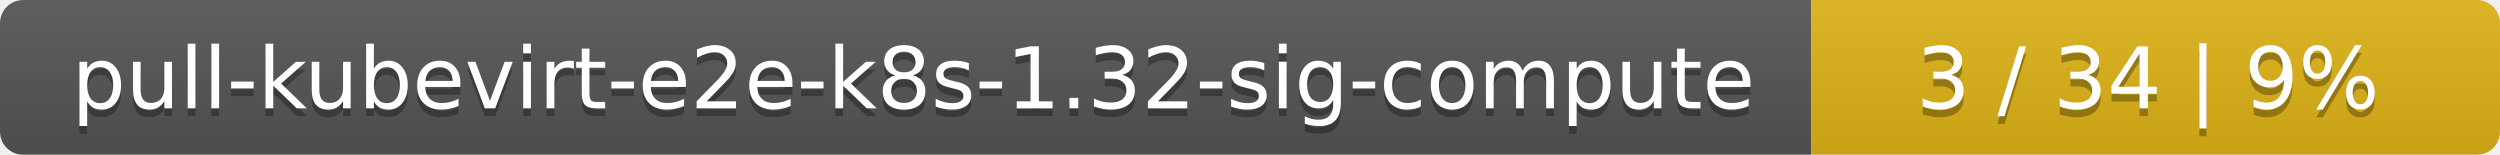
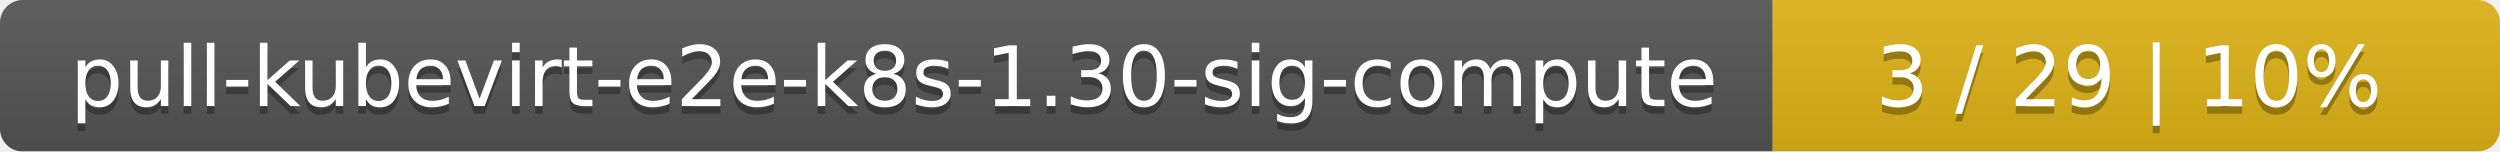
- <svg xmlns="http://www.w3.org/2000/svg" width="323" height="20">
+ <svg xmlns="http://www.w3.org/2000/svg" width="330" height="20">
  <linearGradient id="smooth" x2="0" y2="100%">
    <stop offset="0" stop-color="#bbb" stop-opacity=".1" />
    <stop offset="1" stop-opacity=".1" />
  </linearGradient>
  <mask id="round">
-     <rect width="323" height="20" rx="3" fill="#fff" />
+     <rect width="330" height="20" rx="3" fill="#fff" />
  </mask>
  <g mask="url(#round)">
    <rect width="234" height="20" fill="#555" />
-     <rect x="234" width="89" height="20" fill="#dfb317" />
-     <rect width="323" height="20" fill="url(#smooth)" />
+     <rect x="234" width="96" height="20" fill="#dfb317" />
+     <rect width="330" height="20" fill="url(#smooth)" />
  </g>
  <g fill="#fff" text-anchor="middle" font-family="DejaVu Sans,Verdana,Geneva,sans-serif" font-size="11">
-     <text x="118" y="15" fill="#010101" fill-opacity=".3">pull-kubevirt-e2e-k8s-1.32-sig-compute</text>
-     <text x="118" y="14">pull-kubevirt-e2e-k8s-1.32-sig-compute</text>
-     <text x="277.5" y="15" fill="#010101" fill-opacity=".3">3 / 34    |    9%</text>
-     <text x="277.5" y="14">3 / 34    |    9%</text>
+     <text x="118" y="15" fill="#010101" fill-opacity=".3">pull-kubevirt-e2e-k8s-1.30-sig-compute</text>
+     <text x="118" y="14">pull-kubevirt-e2e-k8s-1.30-sig-compute</text>
+     <text x="281" y="15" fill="#010101" fill-opacity=".3">3 / 29    |    10%</text>
+     <text x="281" y="14">3 / 29    |    10%</text>
  </g>
</svg>
